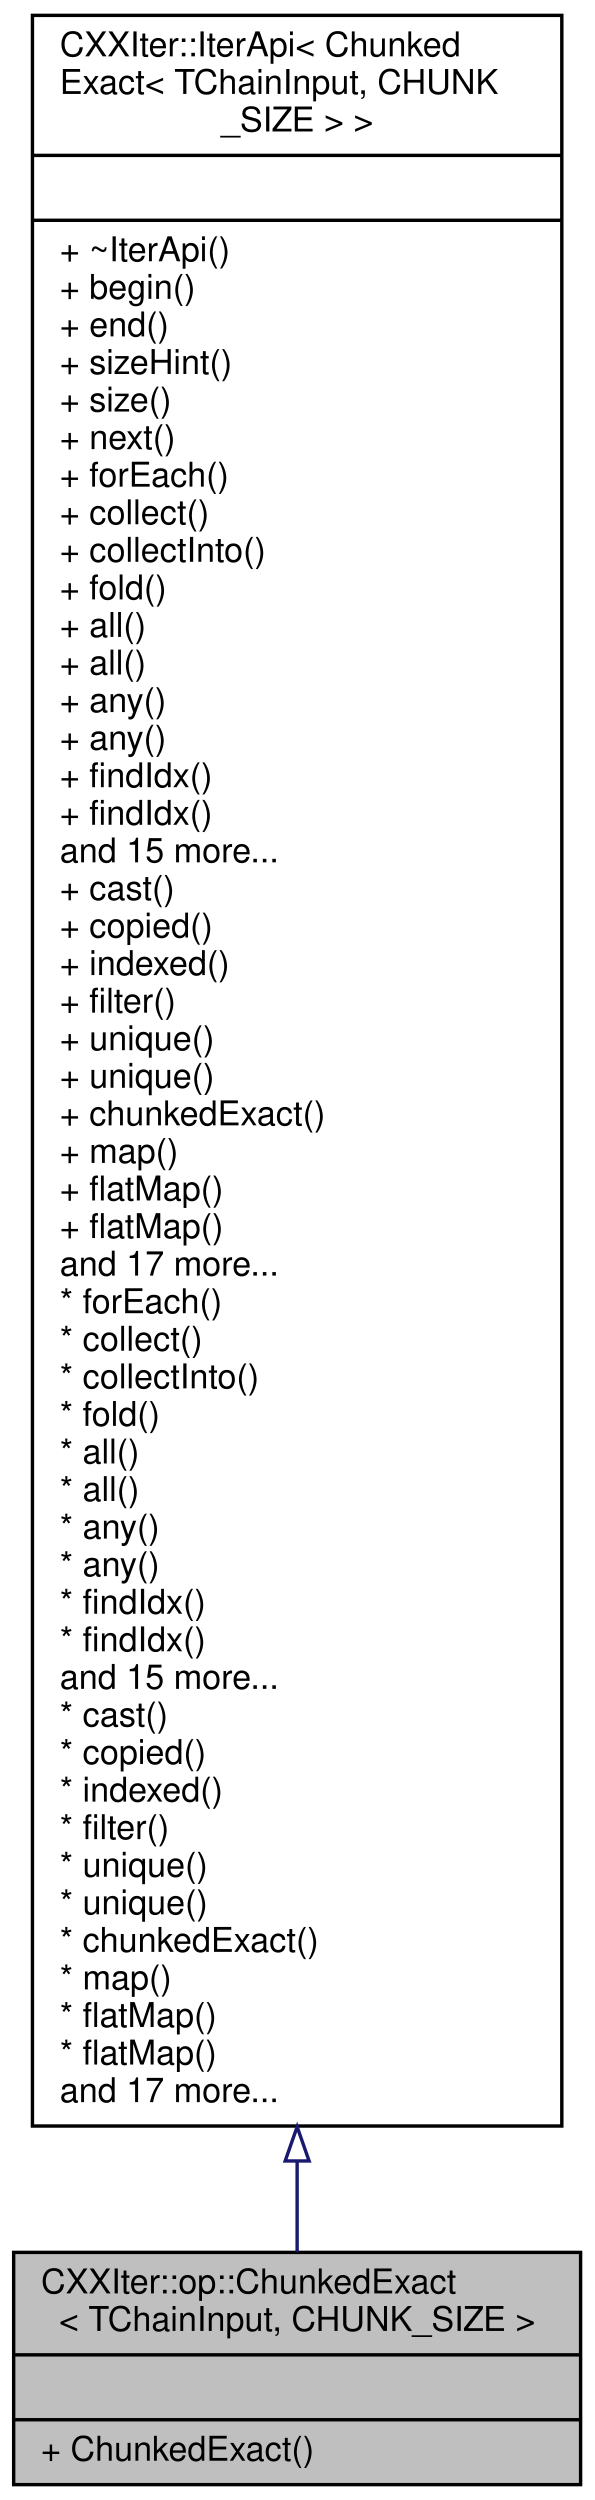
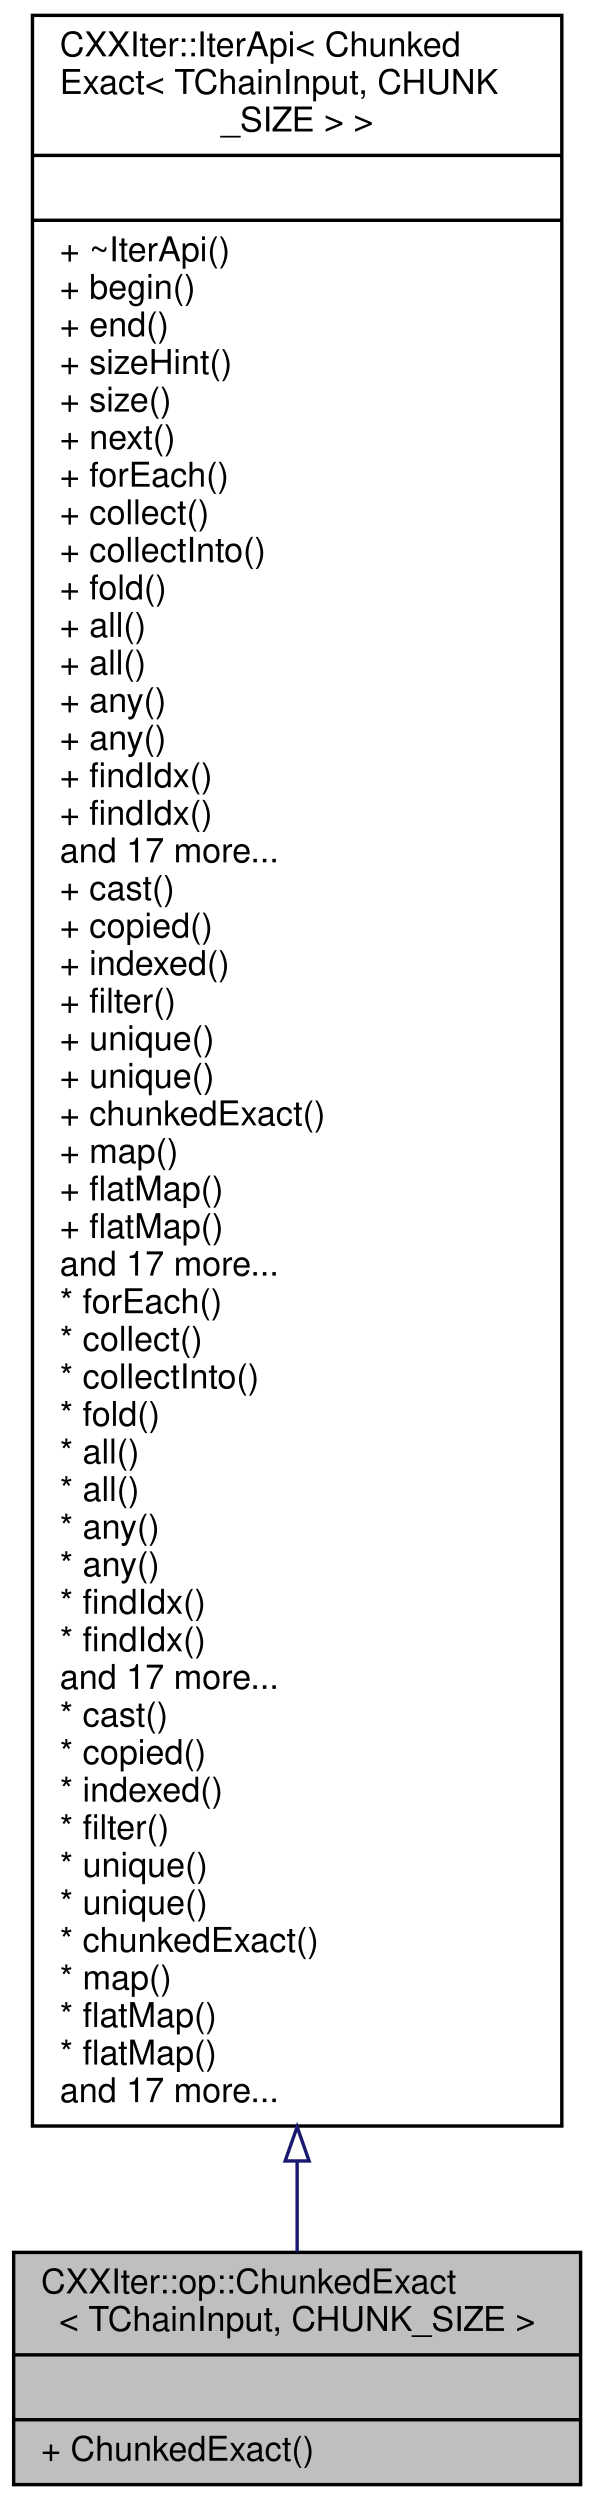
<svg xmlns="http://www.w3.org/2000/svg" xmlns:xlink="http://www.w3.org/1999/xlink" width="174pt" height="732pt" viewBox="0.00 0.00 174.00 732.00">
  <g id="graph0" class="graph" transform="scale(1 1) rotate(0) translate(4 728)">
    <g id="node1" class="node">
      <g id="a_node1">
        <a xlink:title=" ">
          <polygon fill="#bfbfbf" stroke="black" points="0,-0.5 0,-68.5 166,-68.5 166,-0.5 0,-0.5" />
          <text text-anchor="start" x="8" y="-56.5" font-family="Helvetica,sans-Serif" font-size="10.00">CXXIter::op::ChunkedExact</text>
          <text text-anchor="middle" x="83" y="-45.5" font-family="Helvetica,sans-Serif" font-size="10.00">&lt; TChainInput, CHUNK_SIZE &gt;</text>
          <polyline fill="none" stroke="black" points="0,-38.5 166,-38.5 " />
          <text text-anchor="middle" x="83" y="-26.5" font-family="Helvetica,sans-Serif" font-size="10.00"> </text>
          <polyline fill="none" stroke="black" points="0,-19.5 166,-19.5 " />
          <text text-anchor="start" x="8" y="-7.5" font-family="Helvetica,sans-Serif" font-size="10.00">+ ChunkedExact()</text>
        </a>
      </g>
    </g>
    <g id="node2" class="node">
      <g id="a_node2">
        <a xlink:href="classCXXIter_1_1IterApi.html" target="_top" xlink:title=" ">
          <polygon fill="none" stroke="black" points="5.5,-105.5 5.5,-723.5 160.5,-723.5 160.5,-105.5 5.5,-105.5" />
          <text text-anchor="start" x="13.5" y="-711.5" font-family="Helvetica,sans-Serif" font-size="10.00">CXXIter::IterApi&lt; Chunked</text>
          <text text-anchor="start" x="13.5" y="-700.5" font-family="Helvetica,sans-Serif" font-size="10.00">Exact&lt; TChainInput, CHUNK</text>
          <text text-anchor="middle" x="83" y="-689.5" font-family="Helvetica,sans-Serif" font-size="10.00">_SIZE &gt; &gt;</text>
          <polyline fill="none" stroke="black" points="5.5,-682.5 160.5,-682.5 " />
          <text text-anchor="middle" x="83" y="-670.5" font-family="Helvetica,sans-Serif" font-size="10.00"> </text>
          <polyline fill="none" stroke="black" points="5.5,-663.5 160.5,-663.5 " />
          <text text-anchor="start" x="13.5" y="-651.5" font-family="Helvetica,sans-Serif" font-size="10.00">+ ~IterApi()</text>
          <text text-anchor="start" x="13.5" y="-640.5" font-family="Helvetica,sans-Serif" font-size="10.00">+ begin()</text>
          <text text-anchor="start" x="13.5" y="-629.5" font-family="Helvetica,sans-Serif" font-size="10.00">+ end()</text>
          <text text-anchor="start" x="13.5" y="-618.5" font-family="Helvetica,sans-Serif" font-size="10.00">+ sizeHint()</text>
          <text text-anchor="start" x="13.5" y="-607.5" font-family="Helvetica,sans-Serif" font-size="10.00">+ size()</text>
          <text text-anchor="start" x="13.5" y="-596.5" font-family="Helvetica,sans-Serif" font-size="10.00">+ next()</text>
          <text text-anchor="start" x="13.5" y="-585.5" font-family="Helvetica,sans-Serif" font-size="10.00">+ forEach()</text>
          <text text-anchor="start" x="13.5" y="-574.5" font-family="Helvetica,sans-Serif" font-size="10.00">+ collect()</text>
          <text text-anchor="start" x="13.5" y="-563.5" font-family="Helvetica,sans-Serif" font-size="10.00">+ collectInto()</text>
          <text text-anchor="start" x="13.5" y="-552.5" font-family="Helvetica,sans-Serif" font-size="10.00">+ fold()</text>
          <text text-anchor="start" x="13.5" y="-541.5" font-family="Helvetica,sans-Serif" font-size="10.00">+ all()</text>
          <text text-anchor="start" x="13.5" y="-530.5" font-family="Helvetica,sans-Serif" font-size="10.00">+ all()</text>
          <text text-anchor="start" x="13.5" y="-519.5" font-family="Helvetica,sans-Serif" font-size="10.00">+ any()</text>
          <text text-anchor="start" x="13.5" y="-508.5" font-family="Helvetica,sans-Serif" font-size="10.00">+ any()</text>
          <text text-anchor="start" x="13.5" y="-497.5" font-family="Helvetica,sans-Serif" font-size="10.00">+ findIdx()</text>
          <text text-anchor="start" x="13.5" y="-486.5" font-family="Helvetica,sans-Serif" font-size="10.00">+ findIdx()</text>
-           <text text-anchor="start" x="13.5" y="-475.5" font-family="Helvetica,sans-Serif" font-size="10.00">and 15 more...</text>
+           <text text-anchor="start" x="13.5" y="-475.5" font-family="Helvetica,sans-Serif" font-size="10.00">and 17 more...</text>
          <text text-anchor="start" x="13.5" y="-464.5" font-family="Helvetica,sans-Serif" font-size="10.00">+ cast()</text>
          <text text-anchor="start" x="13.5" y="-453.5" font-family="Helvetica,sans-Serif" font-size="10.00">+ copied()</text>
          <text text-anchor="start" x="13.5" y="-442.5" font-family="Helvetica,sans-Serif" font-size="10.00">+ indexed()</text>
          <text text-anchor="start" x="13.5" y="-431.5" font-family="Helvetica,sans-Serif" font-size="10.00">+ filter()</text>
          <text text-anchor="start" x="13.5" y="-420.5" font-family="Helvetica,sans-Serif" font-size="10.00">+ unique()</text>
          <text text-anchor="start" x="13.5" y="-409.5" font-family="Helvetica,sans-Serif" font-size="10.00">+ unique()</text>
          <text text-anchor="start" x="13.5" y="-398.5" font-family="Helvetica,sans-Serif" font-size="10.00">+ chunkedExact()</text>
          <text text-anchor="start" x="13.5" y="-387.5" font-family="Helvetica,sans-Serif" font-size="10.00">+ map()</text>
          <text text-anchor="start" x="13.5" y="-376.5" font-family="Helvetica,sans-Serif" font-size="10.00">+ flatMap()</text>
          <text text-anchor="start" x="13.5" y="-365.5" font-family="Helvetica,sans-Serif" font-size="10.00">+ flatMap()</text>
          <text text-anchor="start" x="13.5" y="-354.5" font-family="Helvetica,sans-Serif" font-size="10.00">and 17 more...</text>
          <text text-anchor="start" x="13.5" y="-343.5" font-family="Helvetica,sans-Serif" font-size="10.00">* forEach()</text>
          <text text-anchor="start" x="13.5" y="-332.5" font-family="Helvetica,sans-Serif" font-size="10.00">* collect()</text>
          <text text-anchor="start" x="13.5" y="-321.5" font-family="Helvetica,sans-Serif" font-size="10.00">* collectInto()</text>
          <text text-anchor="start" x="13.5" y="-310.5" font-family="Helvetica,sans-Serif" font-size="10.00">* fold()</text>
          <text text-anchor="start" x="13.5" y="-299.5" font-family="Helvetica,sans-Serif" font-size="10.00">* all()</text>
          <text text-anchor="start" x="13.5" y="-288.5" font-family="Helvetica,sans-Serif" font-size="10.00">* all()</text>
          <text text-anchor="start" x="13.5" y="-277.5" font-family="Helvetica,sans-Serif" font-size="10.00">* any()</text>
          <text text-anchor="start" x="13.5" y="-266.5" font-family="Helvetica,sans-Serif" font-size="10.00">* any()</text>
          <text text-anchor="start" x="13.5" y="-255.5" font-family="Helvetica,sans-Serif" font-size="10.00">* findIdx()</text>
          <text text-anchor="start" x="13.5" y="-244.5" font-family="Helvetica,sans-Serif" font-size="10.00">* findIdx()</text>
-           <text text-anchor="start" x="13.5" y="-233.5" font-family="Helvetica,sans-Serif" font-size="10.00">and 15 more...</text>
+           <text text-anchor="start" x="13.5" y="-233.5" font-family="Helvetica,sans-Serif" font-size="10.00">and 17 more...</text>
          <text text-anchor="start" x="13.5" y="-222.5" font-family="Helvetica,sans-Serif" font-size="10.00">* cast()</text>
          <text text-anchor="start" x="13.5" y="-211.5" font-family="Helvetica,sans-Serif" font-size="10.00">* copied()</text>
          <text text-anchor="start" x="13.5" y="-200.5" font-family="Helvetica,sans-Serif" font-size="10.00">* indexed()</text>
          <text text-anchor="start" x="13.5" y="-189.5" font-family="Helvetica,sans-Serif" font-size="10.00">* filter()</text>
          <text text-anchor="start" x="13.5" y="-178.5" font-family="Helvetica,sans-Serif" font-size="10.00">* unique()</text>
          <text text-anchor="start" x="13.5" y="-167.5" font-family="Helvetica,sans-Serif" font-size="10.00">* unique()</text>
          <text text-anchor="start" x="13.5" y="-156.5" font-family="Helvetica,sans-Serif" font-size="10.00">* chunkedExact()</text>
          <text text-anchor="start" x="13.5" y="-145.5" font-family="Helvetica,sans-Serif" font-size="10.00">* map()</text>
          <text text-anchor="start" x="13.5" y="-134.5" font-family="Helvetica,sans-Serif" font-size="10.00">* flatMap()</text>
          <text text-anchor="start" x="13.5" y="-123.5" font-family="Helvetica,sans-Serif" font-size="10.00">* flatMap()</text>
          <text text-anchor="start" x="13.5" y="-112.5" font-family="Helvetica,sans-Serif" font-size="10.00">and 17 more...</text>
        </a>
      </g>
    </g>
    <g id="edge1" class="edge">
      <path fill="none" stroke="midnightblue" d="M83,-95.15C83,-85.31 83,-76.37 83,-68.58" />
      <polygon fill="none" stroke="midnightblue" points="79.5,-95.27 83,-105.27 86.5,-95.27 79.5,-95.27" />
    </g>
  </g>
</svg>
